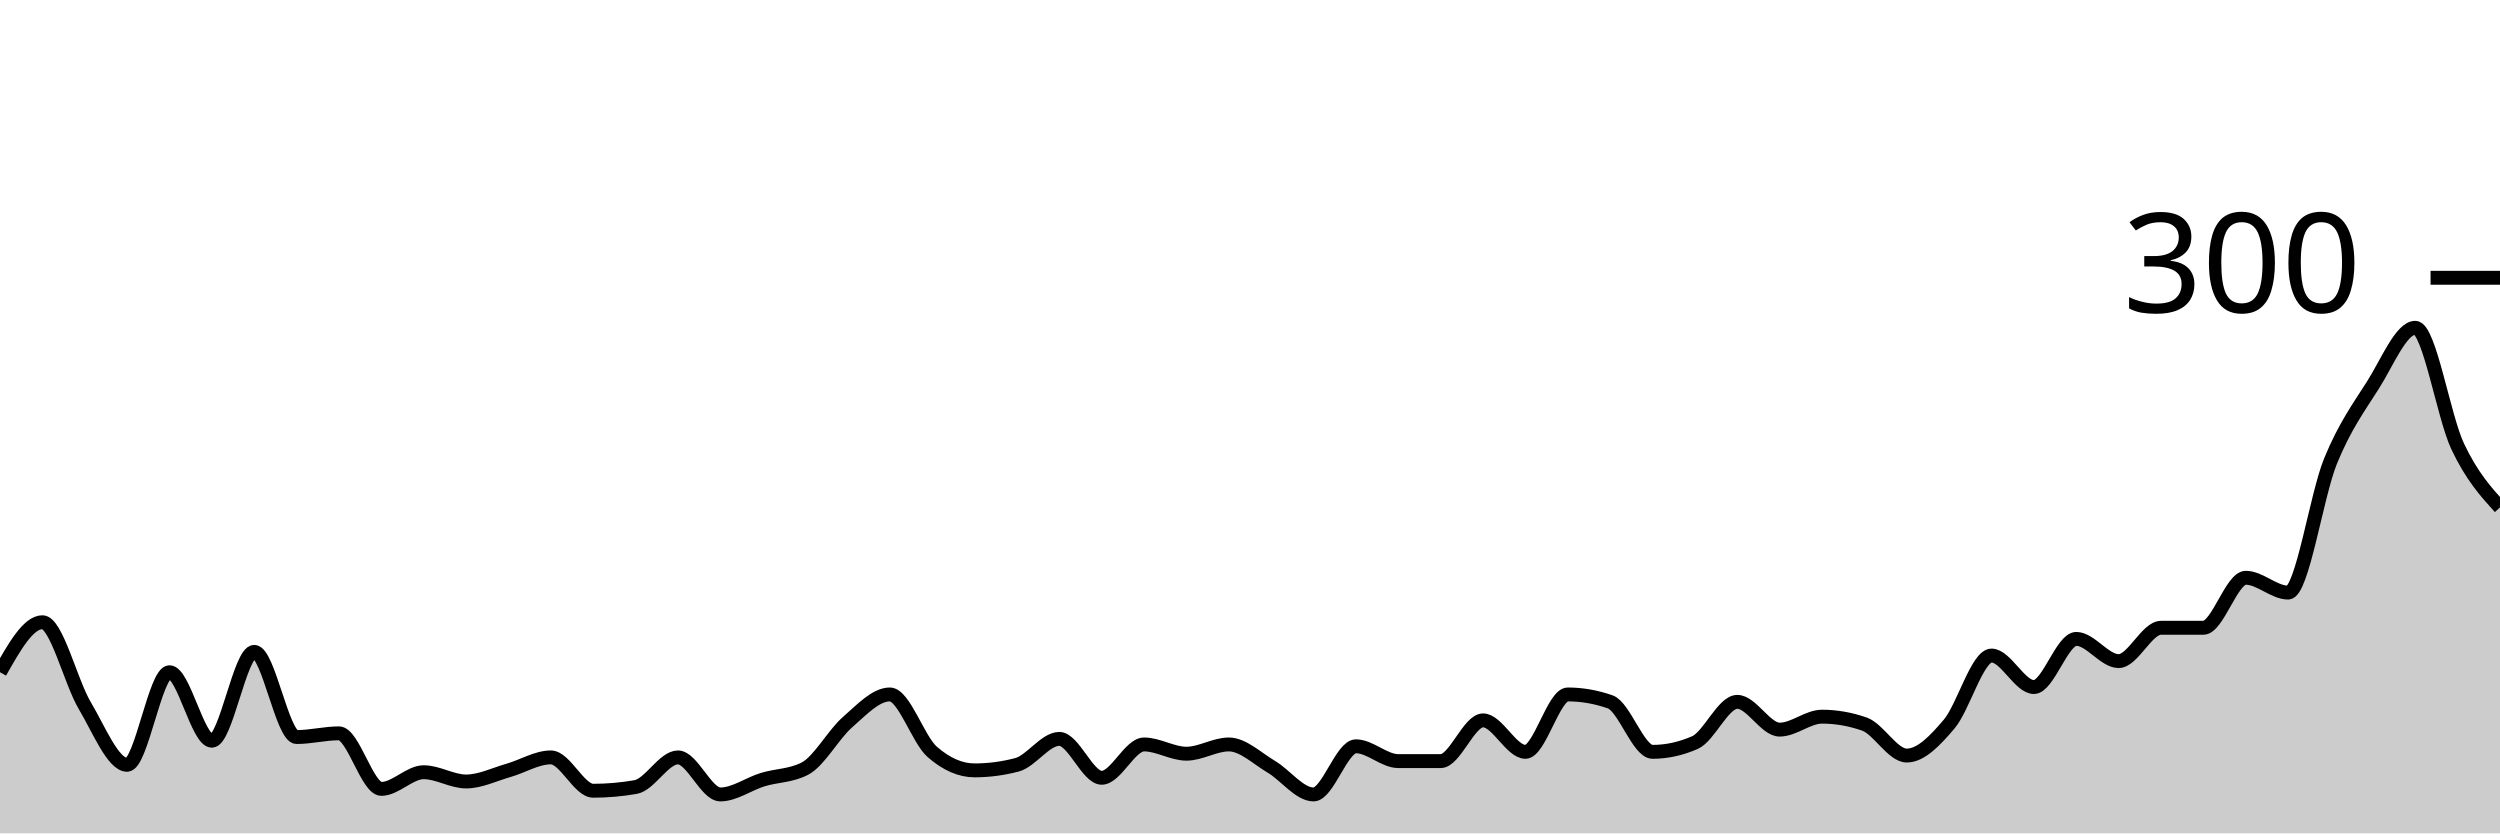
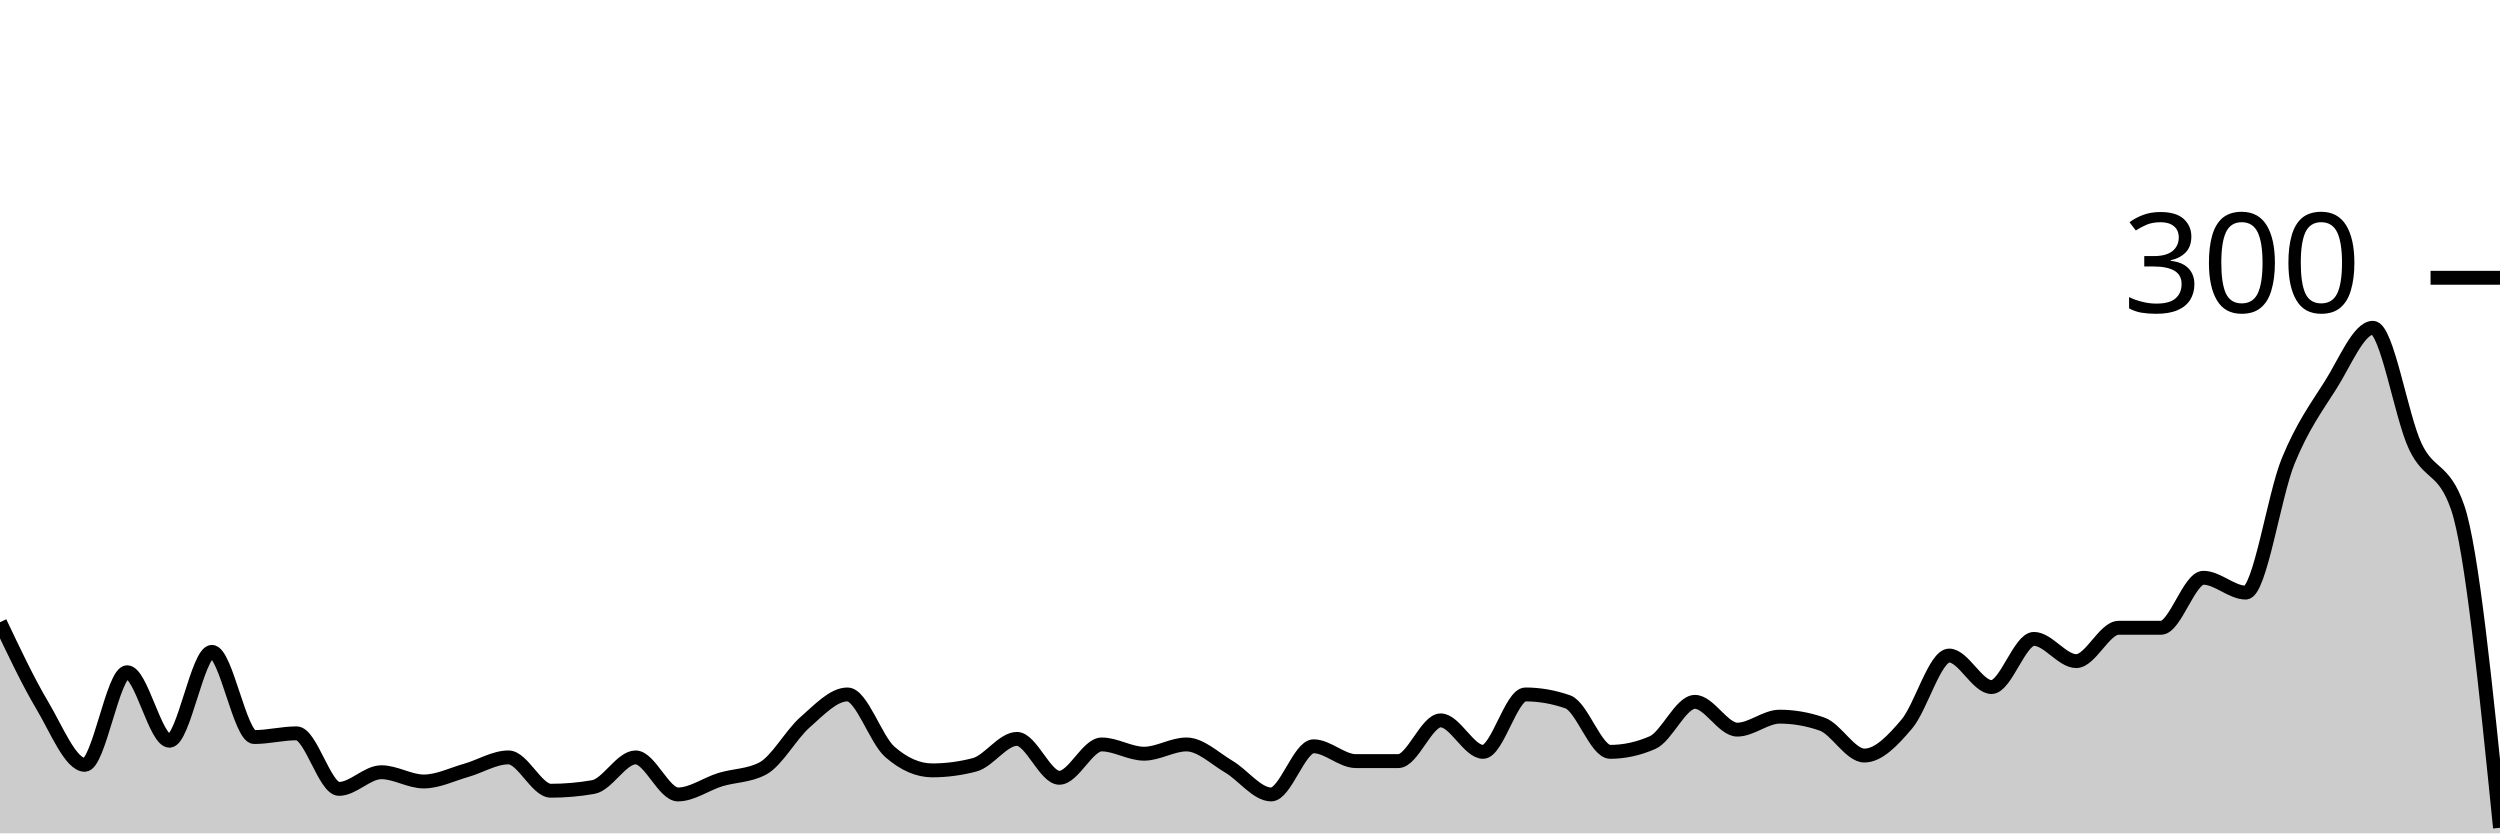
<svg xmlns="http://www.w3.org/2000/svg" viewBox="0 0 180 60">
  <g transform="translate(0,20)">
-     <path class="area" fill="rgba(0, 0, 0, 0.2)" d="M0,28.4C1.017,26.6,2.034,24.8,3.051,24.8C4.068,24.8,5.085,29.089,6.102,30.8C7.119,32.511,8.136,35.067,9.153,35.067C10.169,35.067,11.186,28.4,12.203,28.4C13.22,28.4,14.237,33.333,15.254,33.333C16.271,33.333,17.288,26.933,18.305,26.933C19.322,26.933,20.339,33.067,21.356,33.067C22.373,33.067,23.39,32.8,24.407,32.8C25.424,32.8,26.441,36.8,27.458,36.8C28.475,36.8,29.492,35.6,30.508,35.6C31.525,35.6,32.542,36.267,33.559,36.267C34.576,36.267,35.593,35.756,36.61,35.467C37.627,35.178,38.644,34.533,39.661,34.533C40.678,34.533,41.695,36.933,42.712,36.933C43.729,36.933,44.746,36.844,45.763,36.667C46.78,36.489,47.797,34.533,48.814,34.533C49.831,34.533,50.847,37.2,51.864,37.2C52.881,37.2,53.898,36.444,54.915,36.133C55.932,35.822,56.949,35.867,57.966,35.333C58.983,34.8,60,32.889,61.017,32C62.034,31.111,63.051,30,64.068,30C65.085,30,66.102,33.244,67.119,34.133C68.136,35.022,69.153,35.467,70.169,35.467C71.186,35.467,72.203,35.333,73.22,35.067C74.237,34.8,75.254,33.2,76.271,33.2C77.288,33.2,78.305,36,79.322,36C80.339,36,81.356,33.6,82.373,33.6C83.39,33.6,84.407,34.267,85.424,34.267C86.441,34.267,87.458,33.6,88.475,33.6C89.492,33.6,90.508,34.6,91.525,35.2C92.542,35.8,93.559,37.2,94.576,37.2C95.593,37.2,96.61,33.733,97.627,33.733C98.644,33.733,99.661,34.8,100.678,34.8C101.695,34.8,102.712,34.8,103.729,34.8C104.746,34.8,105.763,31.867,106.78,31.867C107.797,31.867,108.814,34.133,109.831,34.133C110.847,34.133,111.864,30,112.881,30C113.898,30,114.915,30.178,115.932,30.533C116.949,30.889,117.966,34.133,118.983,34.133C120,34.133,121.017,33.911,122.034,33.467C123.051,33.022,124.068,30.533,125.085,30.533C126.102,30.533,127.119,32.533,128.136,32.533C129.153,32.533,130.169,31.6,131.186,31.6C132.203,31.6,133.22,31.778,134.237,32.133C135.254,32.489,136.271,34.4,137.288,34.4C138.305,34.4,139.322,33.333,140.339,32.133C141.356,30.933,142.373,27.2,143.39,27.2C144.407,27.2,145.424,29.467,146.441,29.467C147.458,29.467,148.475,26,149.492,26C150.508,26,151.525,27.6,152.542,27.6C153.559,27.6,154.576,25.2,155.593,25.2C156.61,25.2,157.627,25.2,158.644,25.2C159.661,25.2,160.678,21.6,161.695,21.6C162.712,21.6,163.729,22.667,164.746,22.667C165.763,22.667,166.78,15.689,167.797,13.2C168.814,10.711,169.831,9.333,170.847,7.733C171.864,6.133,172.881,3.6,173.898,3.6C174.915,3.6,175.932,9.978,176.949,12.133C177.966,14.289,178.983,15.411,180,16.533L180,40C178.983,40,177.966,40,176.949,40C175.932,40,174.915,40,173.898,40C172.881,40,171.864,40,170.847,40C169.831,40,168.814,40,167.797,40C166.78,40,165.763,40,164.746,40C163.729,40,162.712,40,161.695,40C160.678,40,159.661,40,158.644,40C157.627,40,156.61,40,155.593,40C154.576,40,153.559,40,152.542,40C151.525,40,150.508,40,149.492,40C148.475,40,147.458,40,146.441,40C145.424,40,144.407,40,143.39,40C142.373,40,141.356,40,140.339,40C139.322,40,138.305,40,137.288,40C136.271,40,135.254,40,134.237,40C133.22,40,132.203,40,131.186,40C130.169,40,129.153,40,128.136,40C127.119,40,126.102,40,125.085,40C124.068,40,123.051,40,122.034,40C121.017,40,120,40,118.983,40C117.966,40,116.949,40,115.932,40C114.915,40,113.898,40,112.881,40C111.864,40,110.847,40,109.831,40C108.814,40,107.797,40,106.78,40C105.763,40,104.746,40,103.729,40C102.712,40,101.695,40,100.678,40C99.661,40,98.644,40,97.627,40C96.61,40,95.593,40,94.576,40C93.559,40,92.542,40,91.525,40C90.508,40,89.492,40,88.475,40C87.458,40,86.441,40,85.424,40C84.407,40,83.39,40,82.373,40C81.356,40,80.339,40,79.322,40C78.305,40,77.288,40,76.271,40C75.254,40,74.237,40,73.22,40C72.203,40,71.186,40,70.169,40C69.153,40,68.136,40,67.119,40C66.102,40,65.085,40,64.068,40C63.051,40,62.034,40,61.017,40C60,40,58.983,40,57.966,40C56.949,40,55.932,40,54.915,40C53.898,40,52.881,40,51.864,40C50.847,40,49.831,40,48.814,40C47.797,40,46.78,40,45.763,40C44.746,40,43.729,40,42.712,40C41.695,40,40.678,40,39.661,40C38.644,40,37.627,40,36.61,40C35.593,40,34.576,40,33.559,40C32.542,40,31.525,40,30.508,40C29.492,40,28.475,40,27.458,40C26.441,40,25.424,40,24.407,40C23.39,40,22.373,40,21.356,40C20.339,40,19.322,40,18.305,40C17.288,40,16.271,40,15.254,40C14.237,40,13.22,40,12.203,40C11.186,40,10.169,40,9.153,40C8.136,40,7.119,40,6.102,40C5.085,40,4.068,40,3.051,40C2.034,40,1.017,40,0,40Z" />
-     <path class="line" stroke="black" fill="none" d="M0,28.4C1.017,26.6,2.034,24.8,3.051,24.8C4.068,24.8,5.085,29.089,6.102,30.8C7.119,32.511,8.136,35.067,9.153,35.067C10.169,35.067,11.186,28.4,12.203,28.4C13.22,28.4,14.237,33.333,15.254,33.333C16.271,33.333,17.288,26.933,18.305,26.933C19.322,26.933,20.339,33.067,21.356,33.067C22.373,33.067,23.39,32.8,24.407,32.8C25.424,32.8,26.441,36.8,27.458,36.8C28.475,36.8,29.492,35.6,30.508,35.6C31.525,35.6,32.542,36.267,33.559,36.267C34.576,36.267,35.593,35.756,36.61,35.467C37.627,35.178,38.644,34.533,39.661,34.533C40.678,34.533,41.695,36.933,42.712,36.933C43.729,36.933,44.746,36.844,45.763,36.667C46.78,36.489,47.797,34.533,48.814,34.533C49.831,34.533,50.847,37.2,51.864,37.2C52.881,37.2,53.898,36.444,54.915,36.133C55.932,35.822,56.949,35.867,57.966,35.333C58.983,34.8,60,32.889,61.017,32C62.034,31.111,63.051,30,64.068,30C65.085,30,66.102,33.244,67.119,34.133C68.136,35.022,69.153,35.467,70.169,35.467C71.186,35.467,72.203,35.333,73.22,35.067C74.237,34.8,75.254,33.2,76.271,33.2C77.288,33.2,78.305,36,79.322,36C80.339,36,81.356,33.6,82.373,33.6C83.39,33.6,84.407,34.267,85.424,34.267C86.441,34.267,87.458,33.6,88.475,33.6C89.492,33.6,90.508,34.6,91.525,35.2C92.542,35.8,93.559,37.2,94.576,37.2C95.593,37.2,96.61,33.733,97.627,33.733C98.644,33.733,99.661,34.8,100.678,34.8C101.695,34.8,102.712,34.8,103.729,34.8C104.746,34.8,105.763,31.867,106.78,31.867C107.797,31.867,108.814,34.133,109.831,34.133C110.847,34.133,111.864,30,112.881,30C113.898,30,114.915,30.178,115.932,30.533C116.949,30.889,117.966,34.133,118.983,34.133C120,34.133,121.017,33.911,122.034,33.467C123.051,33.022,124.068,30.533,125.085,30.533C126.102,30.533,127.119,32.533,128.136,32.533C129.153,32.533,130.169,31.6,131.186,31.6C132.203,31.6,133.22,31.778,134.237,32.133C135.254,32.489,136.271,34.4,137.288,34.4C138.305,34.4,139.322,33.333,140.339,32.133C141.356,30.933,142.373,27.2,143.39,27.2C144.407,27.2,145.424,29.467,146.441,29.467C147.458,29.467,148.475,26,149.492,26C150.508,26,151.525,27.6,152.542,27.6C153.559,27.6,154.576,25.2,155.593,25.2C156.61,25.2,157.627,25.2,158.644,25.2C159.661,25.2,160.678,21.6,161.695,21.6C162.712,21.6,163.729,22.667,164.746,22.667C165.763,22.667,166.78,15.689,167.797,13.2C168.814,10.711,169.831,9.333,170.847,7.733C171.864,6.133,172.881,3.6,173.898,3.6C174.915,3.6,175.932,9.978,176.949,12.133C177.966,14.289,178.983,15.411,180,16.533" />
+     <path class="area" fill="rgba(0, 0, 0, 0.2)" d="M0,24.8C1.017,26.944,2.034,29.089,3.051,30.8C4.068,32.511,5.085,35.067,6.102,35.067C7.119,35.067,8.136,28.4,9.153,28.4C10.169,28.4,11.186,33.333,12.203,33.333C13.22,33.333,14.237,26.933,15.254,26.933C16.271,26.933,17.288,33.067,18.305,33.067C19.322,33.067,20.339,32.8,21.356,32.8C22.373,32.8,23.39,36.8,24.407,36.8C25.424,36.8,26.441,35.6,27.458,35.6C28.475,35.6,29.492,36.267,30.508,36.267C31.525,36.267,32.542,35.756,33.559,35.467C34.576,35.178,35.593,34.533,36.61,34.533C37.627,34.533,38.644,36.933,39.661,36.933C40.678,36.933,41.695,36.844,42.712,36.667C43.729,36.489,44.746,34.533,45.763,34.533C46.78,34.533,47.797,37.2,48.814,37.2C49.831,37.2,50.847,36.444,51.864,36.133C52.881,35.822,53.898,35.867,54.915,35.333C55.932,34.8,56.949,32.889,57.966,32C58.983,31.111,60,30,61.017,30C62.034,30,63.051,33.244,64.068,34.133C65.085,35.022,66.102,35.467,67.119,35.467C68.136,35.467,69.153,35.333,70.169,35.067C71.186,34.8,72.203,33.2,73.22,33.2C74.237,33.2,75.254,36,76.271,36C77.288,36,78.305,33.6,79.322,33.6C80.339,33.6,81.356,34.267,82.373,34.267C83.39,34.267,84.407,33.6,85.424,33.6C86.441,33.6,87.458,34.6,88.475,35.2C89.492,35.8,90.508,37.2,91.525,37.2C92.542,37.2,93.559,33.733,94.576,33.733C95.593,33.733,96.61,34.8,97.627,34.8C98.644,34.8,99.661,34.8,100.678,34.8C101.695,34.8,102.712,31.867,103.729,31.867C104.746,31.867,105.763,34.133,106.78,34.133C107.797,34.133,108.814,30,109.831,30C110.847,30,111.864,30.178,112.881,30.533C113.898,30.889,114.915,34.133,115.932,34.133C116.949,34.133,117.966,33.911,118.983,33.467C120,33.022,121.017,30.533,122.034,30.533C123.051,30.533,124.068,32.533,125.085,32.533C126.102,32.533,127.119,31.6,128.136,31.6C129.153,31.6,130.169,31.778,131.186,32.133C132.203,32.489,133.22,34.4,134.237,34.4C135.254,34.4,136.271,33.333,137.288,32.133C138.305,30.933,139.322,27.2,140.339,27.2C141.356,27.2,142.373,29.467,143.39,29.467C144.407,29.467,145.424,26,146.441,26C147.458,26,148.475,27.6,149.492,27.6C150.508,27.6,151.525,25.2,152.542,25.2C153.559,25.2,154.576,25.2,155.593,25.2C156.61,25.2,157.627,21.6,158.644,21.6C159.661,21.6,160.678,22.667,161.695,22.667C162.712,22.667,163.729,15.689,164.746,13.2C165.763,10.711,166.78,9.333,167.797,7.733C168.814,6.133,169.831,3.6,170.847,3.6C171.864,3.6,172.881,9.978,173.898,12.133C174.915,14.289,175.932,13.6,176.949,16.533C177.966,19.467,178.983,29.533,180,39.6L180,40C178.983,40,177.966,40,176.949,40C175.932,40,174.915,40,173.898,40C172.881,40,171.864,40,170.847,40C169.831,40,168.814,40,167.797,40C166.78,40,165.763,40,164.746,40C163.729,40,162.712,40,161.695,40C160.678,40,159.661,40,158.644,40C157.627,40,156.61,40,155.593,40C154.576,40,153.559,40,152.542,40C151.525,40,150.508,40,149.492,40C148.475,40,147.458,40,146.441,40C145.424,40,144.407,40,143.39,40C142.373,40,141.356,40,140.339,40C139.322,40,138.305,40,137.288,40C136.271,40,135.254,40,134.237,40C133.22,40,132.203,40,131.186,40C130.169,40,129.153,40,128.136,40C127.119,40,126.102,40,125.085,40C124.068,40,123.051,40,122.034,40C121.017,40,120,40,118.983,40C117.966,40,116.949,40,115.932,40C114.915,40,113.898,40,112.881,40C111.864,40,110.847,40,109.831,40C108.814,40,107.797,40,106.78,40C105.763,40,104.746,40,103.729,40C102.712,40,101.695,40,100.678,40C99.661,40,98.644,40,97.627,40C96.61,40,95.593,40,94.576,40C93.559,40,92.542,40,91.525,40C90.508,40,89.492,40,88.475,40C87.458,40,86.441,40,85.424,40C84.407,40,83.39,40,82.373,40C81.356,40,80.339,40,79.322,40C78.305,40,77.288,40,76.271,40C75.254,40,74.237,40,73.22,40C72.203,40,71.186,40,70.169,40C69.153,40,68.136,40,67.119,40C66.102,40,65.085,40,64.068,40C63.051,40,62.034,40,61.017,40C60,40,58.983,40,57.966,40C56.949,40,55.932,40,54.915,40C53.898,40,52.881,40,51.864,40C50.847,40,49.831,40,48.814,40C47.797,40,46.78,40,45.763,40C44.746,40,43.729,40,42.712,40C41.695,40,40.678,40,39.661,40C38.644,40,37.627,40,36.61,40C35.593,40,34.576,40,33.559,40C32.542,40,31.525,40,30.508,40C29.492,40,28.475,40,27.458,40C26.441,40,25.424,40,24.407,40C23.39,40,22.373,40,21.356,40C20.339,40,19.322,40,18.305,40C17.288,40,16.271,40,15.254,40C14.237,40,13.22,40,12.203,40C11.186,40,10.169,40,9.153,40C8.136,40,7.119,40,6.102,40C5.085,40,4.068,40,3.051,40C2.034,40,1.017,40,0,40Z" />
+     <path class="line" stroke="black" fill="none" d="M0,24.8C1.017,26.944,2.034,29.089,3.051,30.8C4.068,32.511,5.085,35.067,6.102,35.067C7.119,35.067,8.136,28.4,9.153,28.4C10.169,28.4,11.186,33.333,12.203,33.333C13.22,33.333,14.237,26.933,15.254,26.933C16.271,26.933,17.288,33.067,18.305,33.067C19.322,33.067,20.339,32.8,21.356,32.8C22.373,32.8,23.39,36.8,24.407,36.8C25.424,36.8,26.441,35.6,27.458,35.6C28.475,35.6,29.492,36.267,30.508,36.267C31.525,36.267,32.542,35.756,33.559,35.467C34.576,35.178,35.593,34.533,36.61,34.533C37.627,34.533,38.644,36.933,39.661,36.933C40.678,36.933,41.695,36.844,42.712,36.667C43.729,36.489,44.746,34.533,45.763,34.533C46.78,34.533,47.797,37.2,48.814,37.2C49.831,37.2,50.847,36.444,51.864,36.133C52.881,35.822,53.898,35.867,54.915,35.333C55.932,34.8,56.949,32.889,57.966,32C58.983,31.111,60,30,61.017,30C62.034,30,63.051,33.244,64.068,34.133C65.085,35.022,66.102,35.467,67.119,35.467C68.136,35.467,69.153,35.333,70.169,35.067C71.186,34.8,72.203,33.2,73.22,33.2C74.237,33.2,75.254,36,76.271,36C77.288,36,78.305,33.6,79.322,33.6C80.339,33.6,81.356,34.267,82.373,34.267C83.39,34.267,84.407,33.6,85.424,33.6C86.441,33.6,87.458,34.6,88.475,35.2C89.492,35.8,90.508,37.2,91.525,37.2C92.542,37.2,93.559,33.733,94.576,33.733C95.593,33.733,96.61,34.8,97.627,34.8C98.644,34.8,99.661,34.8,100.678,34.8C101.695,34.8,102.712,31.867,103.729,31.867C104.746,31.867,105.763,34.133,106.78,34.133C107.797,34.133,108.814,30,109.831,30C110.847,30,111.864,30.178,112.881,30.533C113.898,30.889,114.915,34.133,115.932,34.133C116.949,34.133,117.966,33.911,118.983,33.467C120,33.022,121.017,30.533,122.034,30.533C123.051,30.533,124.068,32.533,125.085,32.533C126.102,32.533,127.119,31.6,128.136,31.6C129.153,31.6,130.169,31.778,131.186,32.133C132.203,32.489,133.22,34.4,134.237,34.4C135.254,34.4,136.271,33.333,137.288,32.133C138.305,30.933,139.322,27.2,140.339,27.2C141.356,27.2,142.373,29.467,143.39,29.467C144.407,29.467,145.424,26,146.441,26C147.458,26,148.475,27.6,149.492,27.6C150.508,27.6,151.525,25.2,152.542,25.2C153.559,25.2,154.576,25.2,155.593,25.2C156.61,25.2,157.627,21.6,158.644,21.6C159.661,21.6,160.678,22.667,161.695,22.667C162.712,22.667,163.729,15.689,164.746,13.2C165.763,10.711,166.78,9.333,167.797,7.733C168.814,6.133,169.831,3.6,170.847,3.6C171.864,3.6,172.881,9.978,173.898,12.133C174.915,14.289,175.932,13.6,176.949,16.533C177.966,19.467,178.983,29.533,180,39.6" />
    <path class="axis-ceiling" stroke-width="1" stroke="black" fill="none" d="M175,0L180,0" />
    <text class="axis-ceiling-label" font-family="sans-serif" text-anchor="end" font-size="10px" x="170" y="2.5">300</text>
  </g>
</svg>
